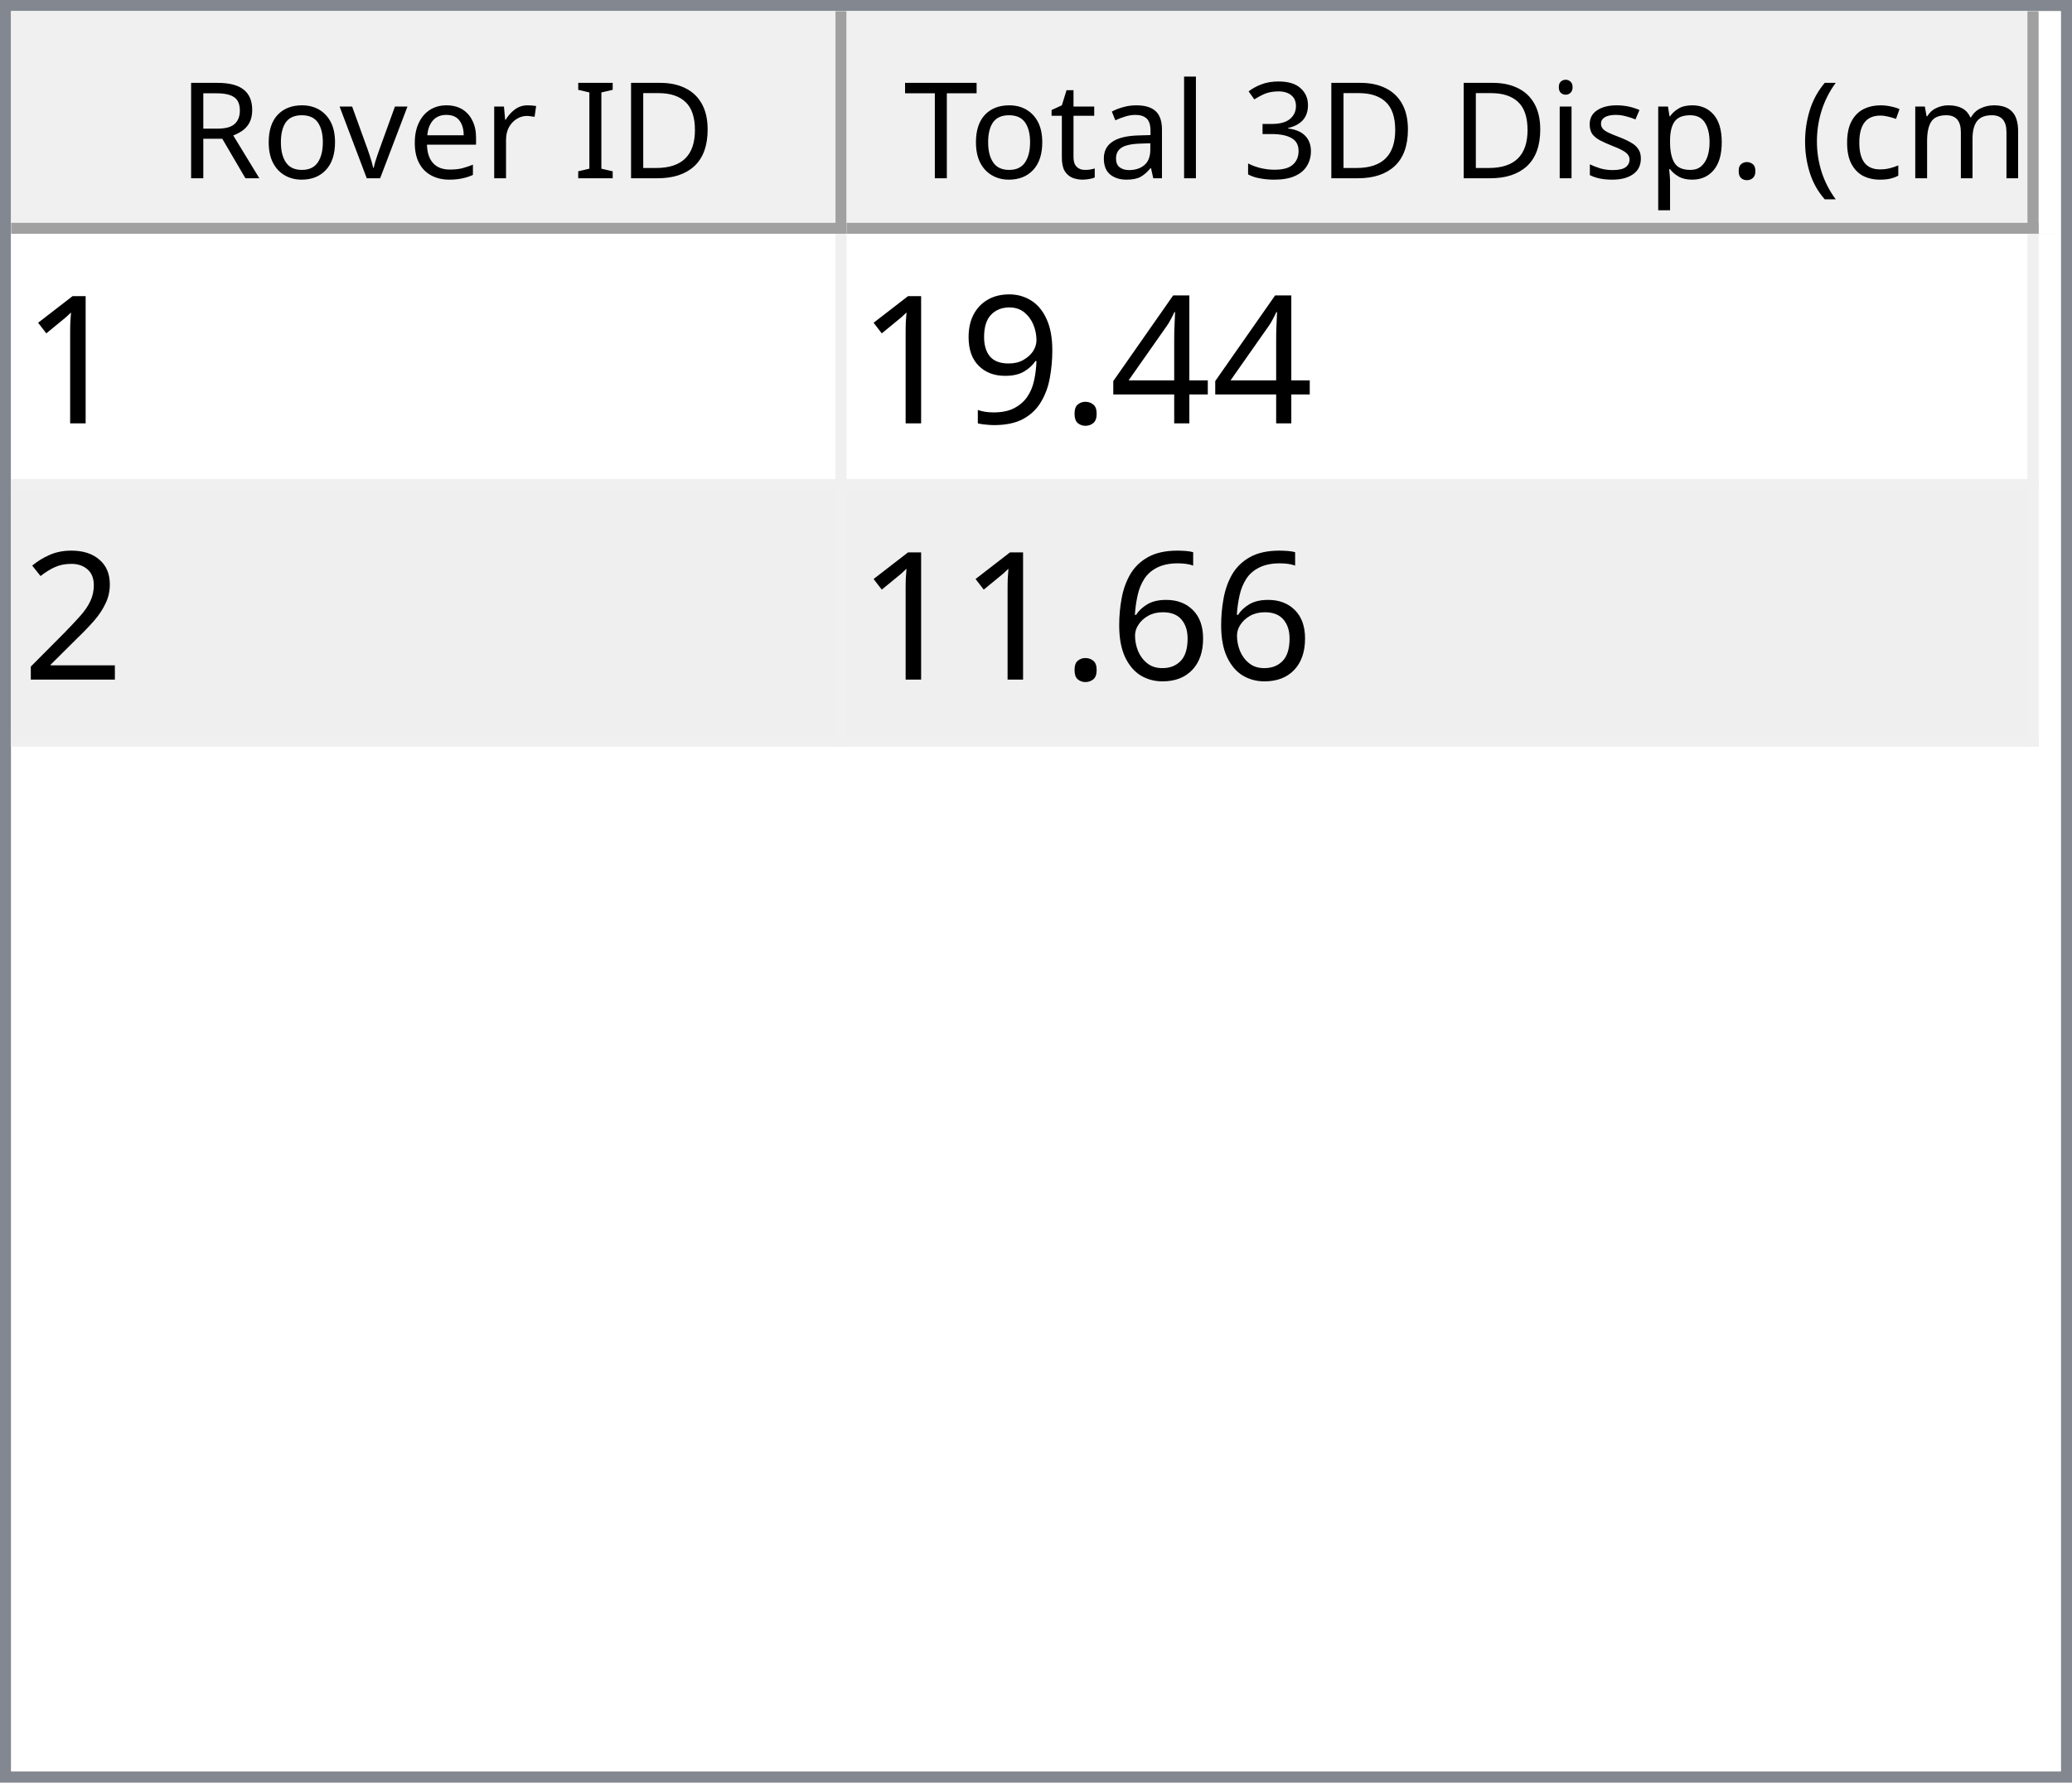
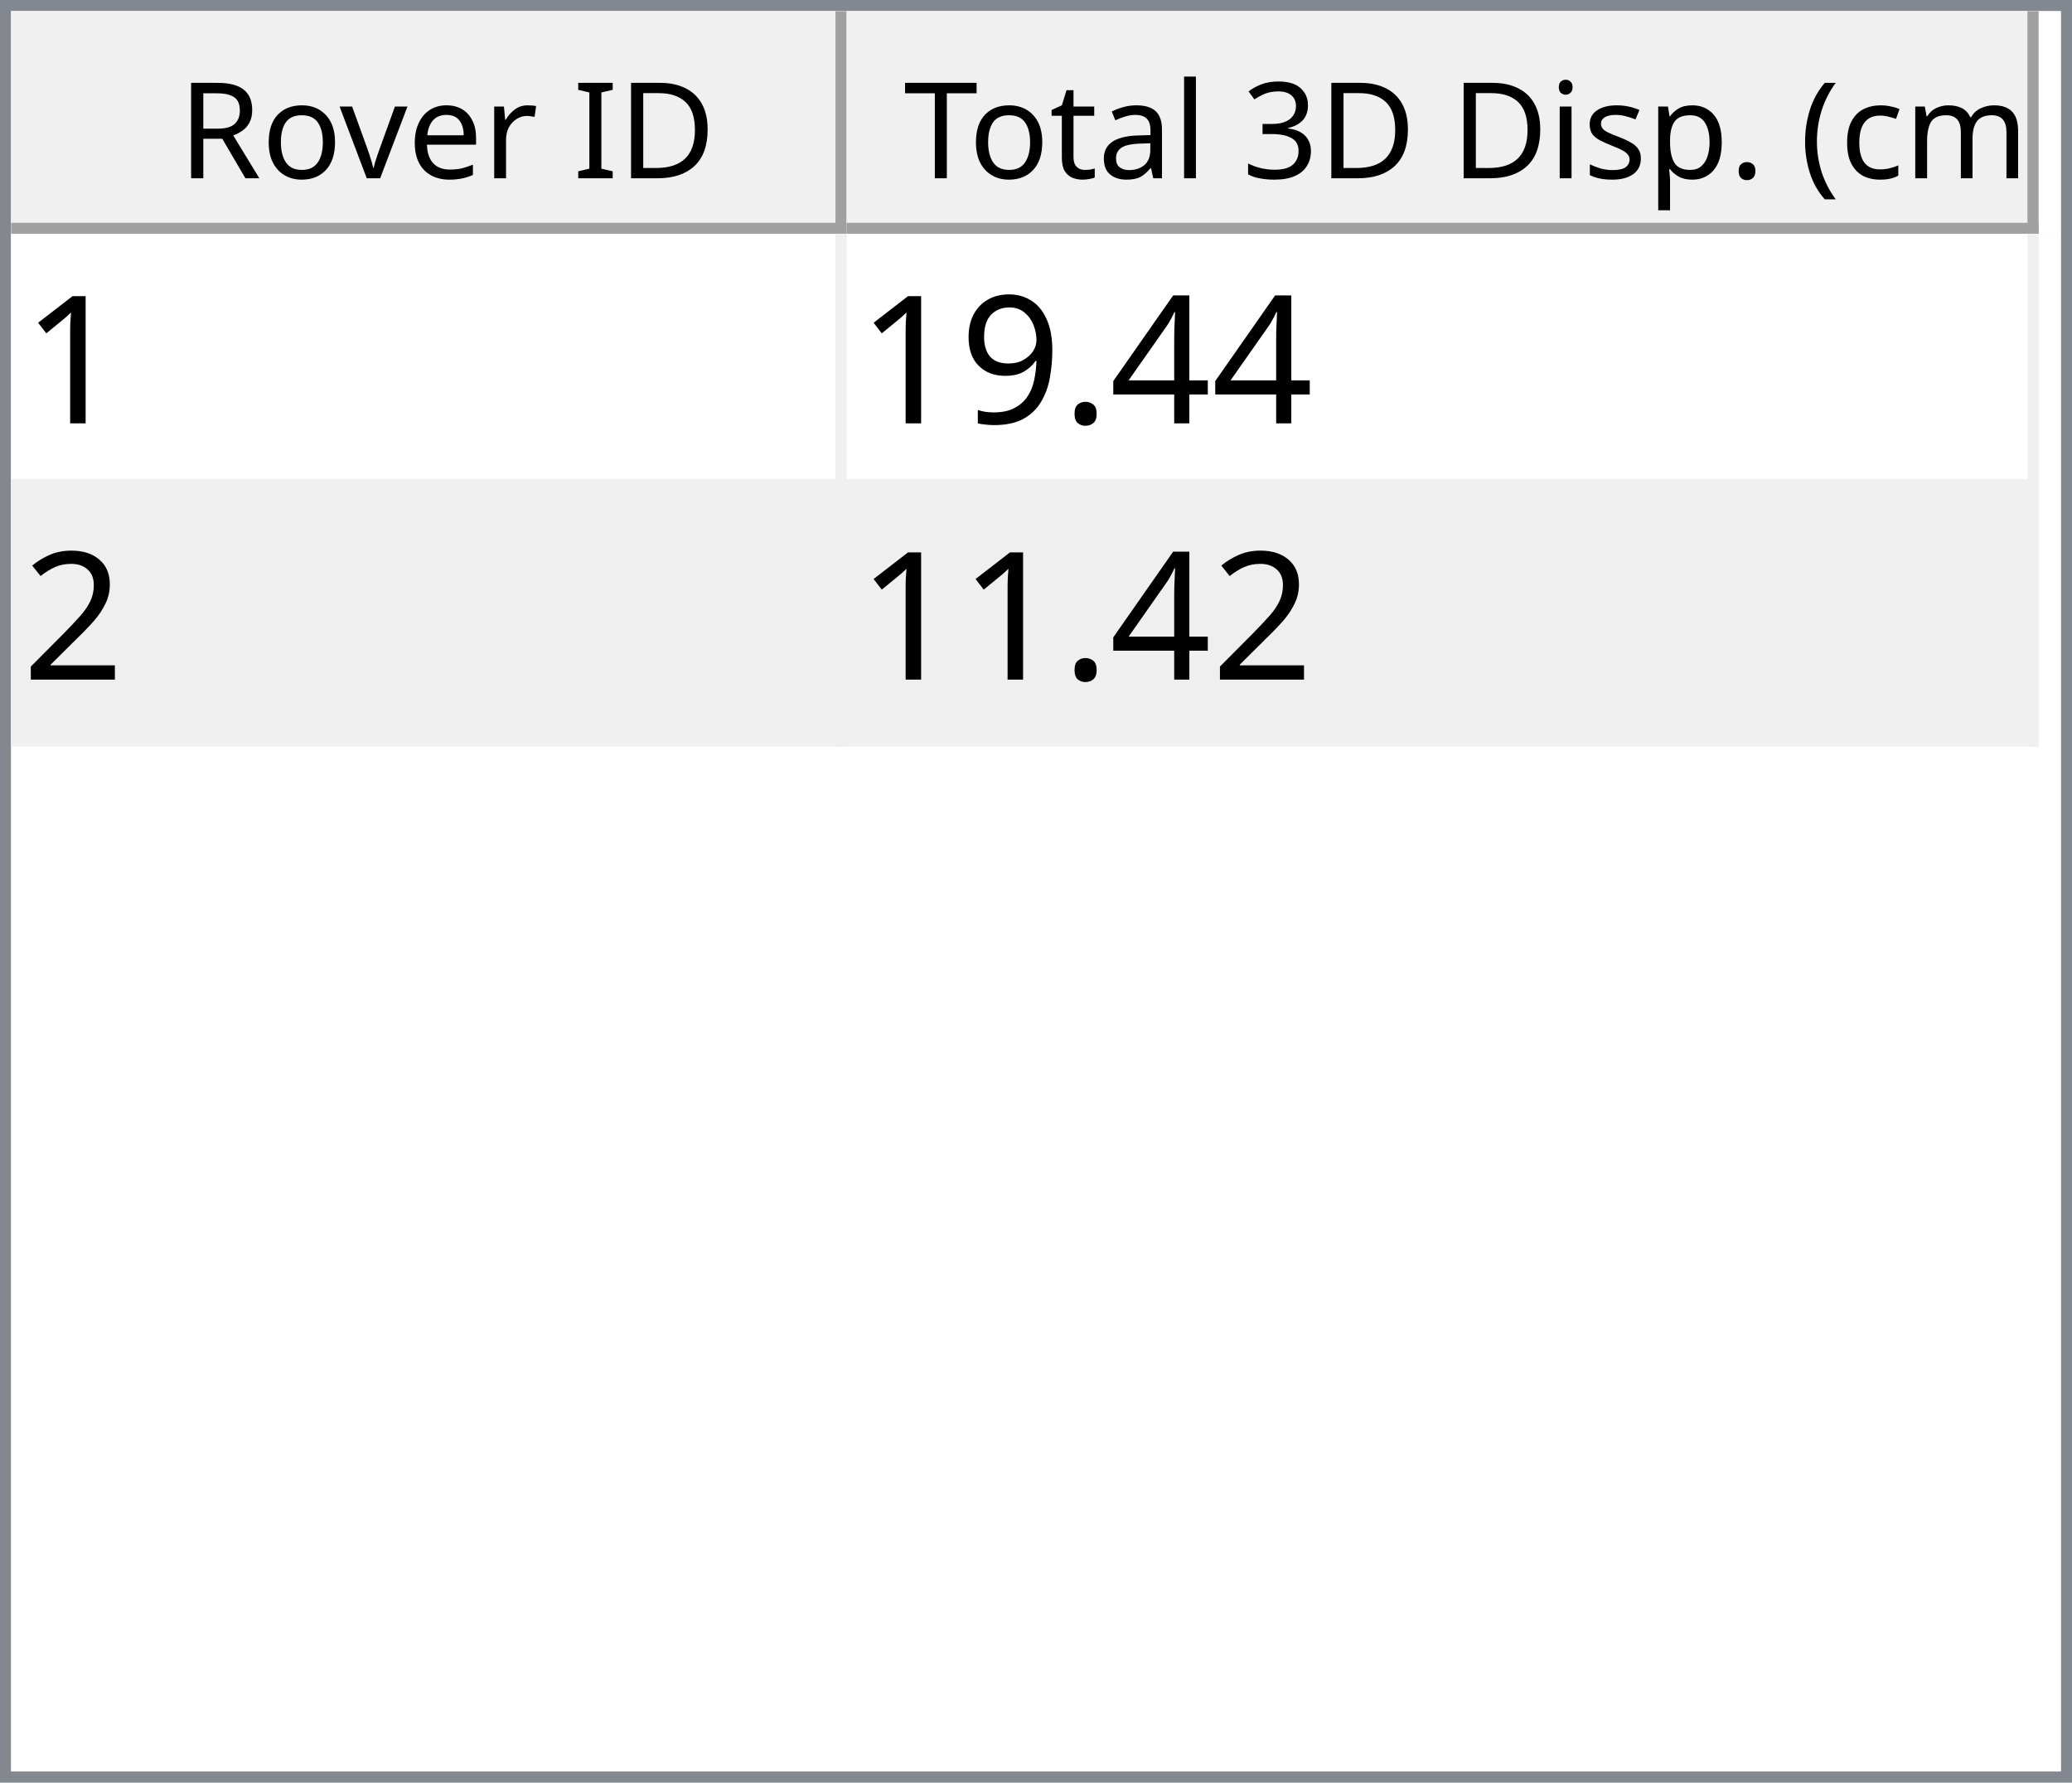
<svg xmlns="http://www.w3.org/2000/svg" style="fill-opacity:1; color-rendering:auto; color-interpolation:auto; text-rendering:auto; stroke:black; stroke-linecap:square; stroke-miterlimit:10; shape-rendering:auto; stroke-opacity:1; fill:black; stroke-dasharray:none; font-weight:normal; stroke-width:1; font-family:'Dialog'; font-style:normal; stroke-linejoin:miter; font-size:12px; stroke-dashoffset:0; image-rendering:auto;" width="186" height="160">
  <defs id="genericDefs" />
  <g>
    <defs id="defs1">
      <clipPath clipPathUnits="userSpaceOnUse" id="clipPath1">
        <path d="M0 0 L186 0 L186 160 L0 160 L0 0 Z" />
      </clipPath>
      <clipPath clipPathUnits="userSpaceOnUse" id="clipPath2">
        <path d="M0 0 L0 160 L186 160 L186 0 Z" />
      </clipPath>
      <clipPath clipPathUnits="userSpaceOnUse" id="clipPath3">
        <path d="M0 0 L0 20 L184 20 L184 0 Z" />
      </clipPath>
      <clipPath clipPathUnits="userSpaceOnUse" id="clipPath4">
        <path d="M0 0 L0 20 L75 20 L75 0 Z" />
      </clipPath>
      <clipPath clipPathUnits="userSpaceOnUse" id="clipPath5">
        <path d="M1 1 L1 19 L74 19 L74 1 Z" />
      </clipPath>
      <clipPath clipPathUnits="userSpaceOnUse" id="clipPath6">
        <path d="M0 0 L0 18 L73 18 L73 0 Z" />
      </clipPath>
      <clipPath clipPathUnits="userSpaceOnUse" id="clipPath7">
        <path d="M-0.5 -0.5 L-0.5 19.5 L74.5 19.5 L74.5 -0.5 Z" />
      </clipPath>
      <clipPath clipPathUnits="userSpaceOnUse" id="clipPath8">
        <path d="M0 0 L0 20 L107 20 L107 0 Z" />
      </clipPath>
      <clipPath clipPathUnits="userSpaceOnUse" id="clipPath9">
        <path d="M1 1 L1 19 L106 19 L106 1 Z" />
      </clipPath>
      <clipPath clipPathUnits="userSpaceOnUse" id="clipPath10">
        <path d="M0 0 L0 18 L105 18 L105 0 Z" />
      </clipPath>
      <clipPath clipPathUnits="userSpaceOnUse" id="clipPath11">
        <path d="M-0.5 -0.5 L-0.5 19.5 L106.5 19.5 L106.5 -0.5 Z" />
      </clipPath>
      <clipPath clipPathUnits="userSpaceOnUse" id="clipPath12">
        <path d="M0 0 L0 138 L184 138 L184 0 Z" />
      </clipPath>
      <clipPath clipPathUnits="userSpaceOnUse" id="clipPath13">
        <path d="M0 0 L0 46 L182 46 L182 0 Z" />
      </clipPath>
      <clipPath clipPathUnits="userSpaceOnUse" id="clipPath14">
        <path d="M-0.5 -0.5 L-0.5 45.5 L181.5 45.5 L181.5 -0.5 Z" />
      </clipPath>
      <clipPath clipPathUnits="userSpaceOnUse" id="clipPath15">
        <path d="M0 0 L0 22 L74 22 L74 0 Z" />
      </clipPath>
      <clipPath clipPathUnits="userSpaceOnUse" id="clipPath16">
        <path d="M0 0 L0 22 L106 22 L106 0 Z" />
      </clipPath>
      <font horiz-adv-x="64.551" id="font1">
        <font-face ascent="107.91" descent="25.098" units-per-em="100" style="font-style:normal; font-family:Segoe UI; font-weight:normal;" />
        <missing-glyph horiz-adv-x="64.551" d="M8.109 0 L8.109 68.266 L56.453 68.266 L56.453 0 L8.109 0 ZM15.328 7.234 L49.219 7.234 L49.219 61.031 L15.328 61.031 L15.328 7.234 Z" />
        <glyph unicode="D" horiz-adv-x="70.117" d="M9.188 0 L9.188 70.016 L28.516 70.016 Q65.531 70.016 65.531 35.891 Q65.531 19.672 55.25 9.836 Q44.969 0 27.734 0 L9.188 0 ZM17.391 62.594 L17.391 7.422 L27.828 7.422 Q41.609 7.422 49.273 14.797 Q56.938 22.172 56.938 35.688 Q56.938 62.594 28.328 62.594 L17.391 62.594 Z" />
        <glyph unicode="I" horiz-adv-x="26.611" d="M17.391 0 L9.188 0 L9.188 70.016 L17.391 70.016 L17.391 0 Z" />
        <glyph unicode=" " horiz-adv-x="27.393" d="" />
        <glyph unicode="r" horiz-adv-x="34.766" d="M34.188 41.891 Q32.078 43.5 28.125 43.5 Q23 43.5 19.555 38.672 Q16.109 33.844 16.109 25.484 L16.109 0 L8.109 0 L8.109 50 L16.109 50 L16.109 39.703 L16.312 39.703 Q18.016 44.969 21.531 47.922 Q25.047 50.875 29.391 50.875 Q32.516 50.875 34.188 50.203 L34.188 41.891 Z" />
        <glyph unicode="e" horiz-adv-x="52.295" d="M48.297 23 L12.984 23 Q13.188 14.656 17.484 10.109 Q21.781 5.562 29.297 5.562 Q37.75 5.562 44.828 11.141 L44.828 3.609 Q38.234 -1.172 27.391 -1.172 Q16.797 -1.172 10.742 5.641 Q4.688 12.453 4.688 24.812 Q4.688 36.469 11.305 43.82 Q17.922 51.172 27.734 51.172 Q37.547 51.172 42.922 44.828 Q48.297 38.484 48.297 27.203 L48.297 23 ZM40.094 29.781 Q40.047 36.719 36.75 40.578 Q33.453 44.438 27.594 44.438 Q21.922 44.438 17.969 40.383 Q14.016 36.328 13.094 29.781 L40.094 29.781 Z" />
        <glyph unicode="v" horiz-adv-x="47.9" d="M47.406 50 L27.484 0 L19.625 0 L0.688 50 L9.469 50 L22.172 13.672 Q23.578 9.672 23.922 6.688 L24.125 6.688 Q24.609 10.453 25.688 13.484 L38.969 50 L47.406 50 Z" />
        <glyph unicode="o" horiz-adv-x="58.594" d="M29 -1.172 Q17.922 -1.172 11.305 5.836 Q4.688 12.844 4.688 24.422 Q4.688 37.016 11.57 44.094 Q18.453 51.172 30.172 51.172 Q41.359 51.172 47.633 44.289 Q53.906 37.406 53.906 25.203 Q53.906 13.234 47.141 6.031 Q40.375 -1.172 29 -1.172 ZM29.594 44.438 Q21.875 44.438 17.383 39.188 Q12.891 33.938 12.891 24.703 Q12.891 15.828 17.43 10.695 Q21.969 5.562 29.594 5.562 Q37.359 5.562 41.531 10.594 Q45.703 15.625 45.703 24.906 Q45.703 34.281 41.531 39.359 Q37.359 44.438 29.594 44.438 Z" />
        <glyph unicode="R" horiz-adv-x="59.814" d="M59.375 0 L49.609 0 L37.891 19.625 Q36.281 22.359 34.766 24.289 Q33.25 26.219 31.664 27.438 Q30.078 28.656 28.25 29.219 Q26.422 29.781 24.125 29.781 L17.391 29.781 L17.391 0 L9.188 0 L9.188 70.016 L30.078 70.016 Q34.672 70.016 38.555 68.867 Q42.438 67.719 45.289 65.375 Q48.141 63.031 49.758 59.547 Q51.375 56.062 51.375 51.375 Q51.375 47.703 50.273 44.656 Q49.172 41.609 47.148 39.211 Q45.125 36.812 42.266 35.133 Q39.406 33.453 35.844 32.516 L35.844 32.328 Q37.594 31.547 38.891 30.547 Q40.188 29.547 41.359 28.18 Q42.531 26.812 43.68 25.078 Q44.828 23.344 46.234 21.047 L59.375 0 ZM17.391 62.594 L17.391 37.203 L28.516 37.203 Q31.594 37.203 34.203 38.133 Q36.812 39.062 38.719 40.797 Q40.625 42.531 41.703 45.047 Q42.781 47.562 42.781 50.688 Q42.781 56.297 39.141 59.445 Q35.5 62.594 28.609 62.594 L17.391 62.594 Z" />
        <glyph unicode=")" horiz-adv-x="30.176" d="M8.297 -15.922 L1.172 -15.922 Q16.406 2.344 16.406 26.812 Q16.406 51.469 1.078 70.016 L8.297 70.016 Q23.531 52.156 23.531 26.703 Q23.531 1.375 8.297 -15.922 Z" />
        <glyph unicode="m" horiz-adv-x="86.133" d="M79.109 0 L71.094 0 L71.094 28.719 Q71.094 37.016 68.531 40.727 Q65.969 44.438 59.906 44.438 Q54.781 44.438 51.195 39.75 Q47.609 35.062 47.609 28.516 L47.609 0 L39.594 0 L39.594 29.688 Q39.594 44.438 28.219 44.438 Q22.953 44.438 19.531 40.016 Q16.109 35.594 16.109 28.516 L16.109 0 L8.109 0 L8.109 50 L16.109 50 L16.109 42.094 L16.312 42.094 Q21.625 51.172 31.844 51.172 Q36.969 51.172 40.773 48.312 Q44.578 45.453 46 40.828 Q51.562 51.172 62.594 51.172 Q79.109 51.172 79.109 30.812 L79.109 0 Z" />
        <glyph unicode="c" horiz-adv-x="46.191" d="M42.188 2.297 Q36.422 -1.172 28.516 -1.172 Q17.828 -1.172 11.258 5.789 Q4.688 12.75 4.688 23.828 Q4.688 36.188 11.766 43.68 Q18.844 51.172 30.672 51.172 Q37.25 51.172 42.281 48.734 L42.281 40.531 Q36.719 44.438 30.375 44.438 Q22.703 44.438 17.797 38.945 Q12.891 33.453 12.891 24.516 Q12.891 15.719 17.508 10.641 Q22.125 5.562 29.891 5.562 Q36.422 5.562 42.188 9.906 L42.188 2.297 Z" />
        <glyph unicode="(" horiz-adv-x="30.176" d="M29.109 -15.922 L21.969 -15.922 Q6.844 1.375 6.844 26.703 Q6.844 52.156 21.969 70.016 L29.203 70.016 Q13.875 51.469 13.875 26.812 Q13.875 2.344 29.109 -15.922 Z" />
        <glyph unicode="." horiz-adv-x="21.68" d="M10.891 -1.078 Q8.641 -1.078 7.055 0.539 Q5.469 2.156 5.469 4.391 Q5.469 6.641 7.055 8.273 Q8.641 9.906 10.891 9.906 Q13.188 9.906 14.797 8.273 Q16.406 6.641 16.406 4.391 Q16.406 2.156 14.797 0.539 Q13.188 -1.078 10.891 -1.078 Z" />
        <glyph unicode="p" horiz-adv-x="58.789" d="M16.312 7.234 L16.109 7.234 L16.109 -23 L8.109 -23 L8.109 50 L16.109 50 L16.109 41.219 L16.312 41.219 Q22.219 51.172 33.594 51.172 Q43.266 51.172 48.688 44.461 Q54.109 37.75 54.109 26.469 Q54.109 13.922 48 6.375 Q41.891 -1.172 31.297 -1.172 Q21.578 -1.172 16.312 7.234 ZM16.109 27.391 L16.109 20.406 Q16.109 14.203 20.141 9.883 Q24.172 5.562 30.375 5.562 Q37.641 5.562 41.773 11.133 Q45.906 16.703 45.906 26.609 Q45.906 34.969 42.047 39.703 Q38.188 44.438 31.594 44.438 Q24.609 44.438 20.359 39.578 Q16.109 34.719 16.109 27.391 Z" />
        <glyph unicode="s" horiz-adv-x="42.432" d="M5.078 1.812 L5.078 10.406 Q11.625 5.562 19.484 5.562 Q30.031 5.562 30.031 12.594 Q30.031 14.594 29.125 15.992 Q28.219 17.391 26.68 18.461 Q25.141 19.531 23.07 20.383 Q21 21.234 18.609 22.172 Q15.281 23.484 12.766 24.828 Q10.25 26.172 8.57 27.859 Q6.891 29.547 6.031 31.695 Q5.172 33.844 5.172 36.719 Q5.172 40.234 6.789 42.945 Q8.406 45.656 11.086 47.484 Q13.766 49.312 17.211 50.242 Q20.656 51.172 24.312 51.172 Q30.812 51.172 35.938 48.922 L35.938 40.828 Q30.422 44.438 23.25 44.438 Q21 44.438 19.195 43.922 Q17.391 43.406 16.094 42.477 Q14.797 41.547 14.086 40.258 Q13.375 38.969 13.375 37.406 Q13.375 35.453 14.086 34.133 Q14.797 32.812 16.164 31.789 Q17.531 30.766 19.484 29.938 Q21.438 29.109 23.922 28.125 Q27.25 26.859 29.883 25.516 Q32.516 24.172 34.375 22.484 Q36.234 20.797 37.234 18.602 Q38.234 16.406 38.234 13.375 Q38.234 9.672 36.602 6.938 Q34.969 4.203 32.234 2.398 Q29.5 0.594 25.93 -0.289 Q22.359 -1.172 18.453 -1.172 Q10.75 -1.172 5.078 1.812 Z" />
        <glyph unicode="i" horiz-adv-x="24.219" d="M12.203 62.703 Q10.062 62.703 8.547 64.164 Q7.031 65.625 7.031 67.875 Q7.031 70.125 8.547 71.609 Q10.062 73.094 12.203 73.094 Q14.406 73.094 15.945 71.609 Q17.484 70.125 17.484 67.875 Q17.484 65.719 15.945 64.211 Q14.406 62.703 12.203 62.703 ZM16.109 0 L8.109 0 L8.109 50 L16.109 50 L16.109 0 Z" />
        <glyph unicode="3" horiz-adv-x="53.906" d="M46.531 19.828 Q46.531 15.094 44.75 11.211 Q42.969 7.328 39.719 4.57 Q36.469 1.812 31.93 0.297 Q27.391 -1.219 21.922 -1.219 Q11.922 -1.219 6 2.594 L6 11.188 Q13.094 5.609 22.219 5.609 Q25.875 5.609 28.828 6.539 Q31.781 7.469 33.906 9.227 Q36.031 10.984 37.18 13.477 Q38.328 15.969 38.328 19.094 Q38.328 32.812 18.797 32.812 L12.984 32.812 L12.984 39.594 L18.5 39.594 Q35.797 39.594 35.797 52.484 Q35.797 64.406 22.609 64.406 Q15.188 64.406 8.688 59.422 L8.688 67.188 Q15.375 71.188 24.609 71.188 Q29 71.188 32.57 69.969 Q36.141 68.75 38.68 66.555 Q41.219 64.359 42.609 61.281 Q44 58.203 44 54.5 Q44 40.672 30.031 36.719 L30.031 36.531 Q33.594 36.141 36.625 34.797 Q39.656 33.453 41.852 31.305 Q44.047 29.156 45.289 26.25 Q46.531 23.344 46.531 19.828 Z" />
        <glyph unicode="l" horiz-adv-x="24.219" d="M16.109 0 L8.109 0 L8.109 74.031 L16.109 74.031 L16.109 0 Z" />
        <glyph unicode="a" horiz-adv-x="50.879" d="M43.891 0 L35.891 0 L35.891 7.812 L35.688 7.812 Q30.469 -1.172 20.312 -1.172 Q12.844 -1.172 8.617 2.781 Q4.391 6.734 4.391 13.281 Q4.391 27.297 20.906 29.594 L35.891 31.688 Q35.891 44.438 25.594 44.438 Q16.547 44.438 9.281 38.281 L9.281 46.484 Q16.656 51.172 26.266 51.172 Q43.891 51.172 43.891 32.516 L43.891 0 ZM35.891 25.297 L23.828 23.641 Q18.266 22.859 15.43 20.875 Q12.594 18.891 12.594 13.875 Q12.594 10.203 15.211 7.883 Q17.828 5.562 22.172 5.562 Q28.125 5.562 32.008 9.742 Q35.891 13.922 35.891 20.312 L35.891 25.297 Z" />
        <glyph unicode="t" horiz-adv-x="33.887" d="M31.297 0.484 Q28.469 -1.078 23.828 -1.078 Q10.688 -1.078 10.688 13.578 L10.688 43.172 L2.094 43.172 L2.094 50 L10.688 50 L10.688 62.203 L18.703 64.797 L18.703 50 L31.297 50 L31.297 43.172 L18.703 43.172 L18.703 14.984 Q18.703 9.969 20.414 7.82 Q22.125 5.672 26.078 5.672 Q29.109 5.672 31.297 7.328 L31.297 0.484 Z" />
        <glyph unicode="T" horiz-adv-x="52.393" d="M50.594 62.594 L30.375 62.594 L30.375 0 L22.172 0 L22.172 62.594 L2 62.594 L2 70.016 L50.594 70.016 L50.594 62.594 Z" />
      </font>
      <font horiz-adv-x="75.0" id="font2">
        <font-face ascent="100.537" descent="21.973" units-per-em="100" style="font-style:normal; font-family:sans-serif; font-weight:normal;" />
        <missing-glyph horiz-adv-x="75.0" d="M12.5 0 L12.5 62.5 L62.5 62.5 L62.5 0 L12.5 0 ZM14.062 1.562 L60.938 1.562 L60.938 60.938 L14.062 60.938 L14.062 1.562 Z" />
        <glyph unicode="1" horiz-adv-x="55.615" d="M37.25 0 L28.469 0 L28.469 56 Q25.297 52.984 20.141 49.953 Q14.984 46.922 10.891 45.406 L10.891 53.906 Q18.266 57.375 23.781 62.305 Q29.297 67.234 31.594 71.875 L37.25 71.875 L37.25 0 Z" />
        <glyph unicode="4" horiz-adv-x="55.615" d="M32.328 0 L32.328 17.141 L1.266 17.141 L1.266 25.203 L33.938 71.578 L41.109 71.578 L41.109 25.203 L50.781 25.203 L50.781 17.141 L41.109 17.141 L41.109 0 L32.328 0 ZM32.328 25.203 L32.328 57.469 L9.906 25.203 L32.328 25.203 Z" />
        <glyph unicode="." horiz-adv-x="27.783" d="M9.078 0 L9.078 10.016 L19.094 10.016 L19.094 0 L9.078 0 Z" />
        <glyph unicode="9" horiz-adv-x="55.615" d="M5.469 16.547 L13.922 17.328 Q14.984 11.375 18.016 8.688 Q21.047 6 25.781 6 Q29.828 6 32.883 7.859 Q35.938 9.719 37.891 12.82 Q39.844 15.922 41.164 21.195 Q42.484 26.469 42.484 31.938 Q42.484 32.516 42.438 33.688 Q39.797 29.5 35.234 26.883 Q30.672 24.266 25.344 24.266 Q16.453 24.266 10.305 30.711 Q4.156 37.156 4.156 47.703 Q4.156 58.594 10.578 65.234 Q17 71.875 26.656 71.875 Q33.641 71.875 39.43 68.117 Q45.219 64.359 48.219 57.398 Q51.219 50.438 51.219 37.25 Q51.219 23.531 48.242 15.406 Q45.266 7.281 39.383 3.031 Q33.5 -1.219 25.594 -1.219 Q17.188 -1.219 11.867 3.445 Q6.547 8.109 5.469 16.547 ZM41.453 48.141 Q41.453 55.719 37.43 60.156 Q33.406 64.594 27.734 64.594 Q21.875 64.594 17.531 59.812 Q13.188 55.031 13.188 47.406 Q13.188 40.578 17.312 36.305 Q21.438 32.031 27.484 32.031 Q33.594 32.031 37.523 36.305 Q41.453 40.578 41.453 48.141 Z" />
        <glyph unicode="2" horiz-adv-x="55.615" d="M50.344 8.453 L50.344 0 L3.031 0 Q2.938 3.172 4.047 6.109 Q5.859 10.938 9.836 15.625 Q13.812 20.312 21.344 26.469 Q33.016 36.031 37.117 41.625 Q41.219 47.219 41.219 52.203 Q41.219 57.422 37.477 61.008 Q33.734 64.594 27.734 64.594 Q21.391 64.594 17.578 60.789 Q13.766 56.984 13.719 50.25 L4.688 51.172 Q5.609 61.281 11.664 66.578 Q17.719 71.875 27.938 71.875 Q38.234 71.875 44.242 66.164 Q50.25 60.453 50.25 52 Q50.25 47.703 48.492 43.555 Q46.734 39.406 42.656 34.812 Q38.578 30.219 29.109 22.219 Q21.188 15.578 18.945 13.211 Q16.703 10.844 15.234 8.453 L50.344 8.453 Z" />
-         <glyph unicode="6" horiz-adv-x="55.615" d="M49.75 54.047 L41.016 53.375 Q39.844 58.547 37.703 60.891 Q34.125 64.656 28.906 64.656 Q24.703 64.656 21.531 62.312 Q17.391 59.281 14.992 53.469 Q12.594 47.656 12.5 36.922 Q15.672 41.75 20.266 44.094 Q24.859 46.438 29.891 46.438 Q38.672 46.438 44.852 39.969 Q51.031 33.5 51.031 23.25 Q51.031 16.5 48.125 10.719 Q45.219 4.938 40.141 1.859 Q35.062 -1.219 28.609 -1.219 Q17.625 -1.219 10.695 6.859 Q3.766 14.938 3.766 33.5 Q3.766 54.25 11.422 63.672 Q18.109 71.875 29.438 71.875 Q37.891 71.875 43.289 67.141 Q48.688 62.406 49.75 54.047 ZM13.875 23.188 Q13.875 18.656 15.797 14.508 Q17.719 10.359 21.188 8.18 Q24.656 6 28.469 6 Q34.031 6 38.039 10.492 Q42.047 14.984 42.047 22.703 Q42.047 30.125 38.086 34.398 Q34.125 38.672 28.125 38.672 Q22.172 38.672 18.023 34.398 Q13.875 30.125 13.875 23.188 Z" />
      </font>
    </defs>
    <g style="fill:white; stroke:white;">
      <rect x="0" y="0" width="186" style="clip-path:url(#clipPath1); stroke:none;" height="160" />
    </g>
    <g style="fill:white; text-rendering:optimizeSpeed; color-rendering:optimizeSpeed; image-rendering:optimizeSpeed; shape-rendering:crispEdges; stroke:white; color-interpolation:sRGB;">
      <rect x="0" width="186" height="160" y="0" style="stroke:none;" />
      <path style="stroke:none;" d="M0 160 L186 160 L186 0 L0 0 Z" />
    </g>
    <g style="fill:rgb(240,240,240); font-family:'Segoe UI'; stroke:rgb(240,240,240);">
      <rect x="0" y="0" width="186" style="clip-path:url(#clipPath2); stroke:none;" height="160" />
    </g>
    <g style="fill:rgb(130,135,144); font-family:'Segoe UI'; stroke:rgb(130,135,144);">
      <path d="M0 0 L186 0 L186 160 L0 160 L0 0 ZM1 1 L185 1 L185 159 L1 159 L1 1 Z" style="fill-rule:evenodd; clip-path:url(#clipPath2); stroke:none;" />
    </g>
    <g style="fill:white; font-family:'Segoe UI'; stroke:white;" transform="translate(1,1)">
      <rect x="0" y="0" width="184" style="clip-path:url(#clipPath3); stroke:none;" height="20" />
    </g>
    <g style="fill:rgb(240,240,240); font-family:'Segoe UI'; stroke:rgb(240,240,240);" transform="translate(1,1)">
      <rect x="0" y="0" width="75" style="clip-path:url(#clipPath4); stroke:none;" height="20" />
    </g>
    <g style="font-family:'Segoe UI';" transform="translate(2,2)">
      <text x="14" xml:space="preserve" y="14" style="clip-path:url(#clipPath6); stroke:none;">Rover ID</text>
    </g>
    <g style="fill:rgb(160,160,160); font-family:'Segoe UI'; stroke:rgb(160,160,160); stroke-linejoin:bevel;" transform="translate(1.5,1.5)">
      <line x1="74" x2="74" y1="0" style="fill:none; clip-path:url(#clipPath7);" y2="19" />
    </g>
    <g style="fill:rgb(160,160,160); font-family:'Segoe UI'; stroke:rgb(160,160,160); stroke-linejoin:bevel;" transform="matrix(1,0,0,1,1,1) translate(0.5,0.5)">
      <line x1="0" x2="74" y1="19" style="fill:none; clip-path:url(#clipPath7);" y2="19" />
    </g>
    <g style="fill:rgb(240,240,240); font-family:'Segoe UI'; stroke:rgb(240,240,240);" transform="translate(76,1)">
      <rect x="0" y="0" width="107" style="clip-path:url(#clipPath8); stroke:none;" height="20" />
    </g>
    <g style="font-family:'Segoe UI';" transform="translate(77,2)">
      <text x="1" xml:space="preserve" y="14" style="clip-path:url(#clipPath10); stroke:none;"> Total 3D Disp. (cm)</text>
    </g>
    <g style="fill:rgb(160,160,160); font-family:'Segoe UI'; stroke:rgb(160,160,160); stroke-linejoin:bevel;" transform="translate(76.5,1.5)">
      <line x1="106" x2="106" y1="0" style="fill:none; clip-path:url(#clipPath11);" y2="19" />
    </g>
    <g style="fill:rgb(160,160,160); font-family:'Segoe UI'; stroke:rgb(160,160,160); stroke-linejoin:bevel;" transform="matrix(1,0,0,1,76,1) translate(0.5,0.5)">
      <line x1="0" x2="106" y1="19" style="fill:none; clip-path:url(#clipPath11);" y2="19" />
    </g>
    <g style="fill:white; font-family:'Segoe UI'; stroke:white;" transform="translate(1,21)">
      <rect x="0" y="0" width="184" style="clip-path:url(#clipPath12); stroke:none;" height="138" />
    </g>
    <g style="fill:rgb(240,240,240); font-size:16px; font-family:sans-serif; stroke:rgb(240,240,240);" transform="translate(1,21)">
      <rect x="0" y="0" width="182" style="clip-path:url(#clipPath13); stroke:none;" height="46" />
      <line transform="translate(0.5,0.5)" x1="0" x2="181" y1="22" style="clip-path:url(#clipPath14); fill:none; stroke-linejoin:bevel;" y2="22" />
    </g>
    <g transform="matrix(1,0,0,1,1,21) translate(0.5,0.5)" style="fill:rgb(240,240,240); font-size:16px; font-family:sans-serif; stroke:rgb(240,240,240); stroke-linejoin:bevel;">
      <line x1="0" x2="181" y1="45" style="fill:none; clip-path:url(#clipPath14);" y2="45" />
    </g>
    <g transform="matrix(1,0,0,1,1,21) translate(0.5,0.5)" style="fill:rgb(240,240,240); font-size:16px; font-family:sans-serif; stroke:rgb(240,240,240); stroke-linejoin:bevel;">
      <line x1="74" x2="74" y1="0" style="fill:none; clip-path:url(#clipPath14);" y2="45" />
    </g>
    <g transform="matrix(1,0,0,1,1,21) translate(0.5,0.5)" style="fill:rgb(240,240,240); font-size:16px; font-family:sans-serif; stroke:rgb(240,240,240); stroke-linejoin:bevel;">
      <line x1="181" x2="181" y1="0" style="fill:none; clip-path:url(#clipPath14);" y2="45" />
    </g>
    <g style="fill:white; font-size:16px; font-family:sans-serif; stroke:white;" transform="matrix(1,0,0,1,1,21)">
      <rect x="0" y="0" width="74" style="clip-path:url(#clipPath15); stroke:none;" height="22" />
      <text x="1" y="17" style="fill:black; clip-path:url(#clipPath15); stroke:none;" xml:space="preserve">1</text>
    </g>
    <g style="fill:white; font-size:16px; font-family:sans-serif; stroke:white;" transform="matrix(1,0,0,1,1,21) translate(75,0)">
      <rect x="0" y="0" width="106" style="clip-path:url(#clipPath16); stroke:none;" height="22" />
      <text x="1" y="17" style="fill:black; clip-path:url(#clipPath16); stroke:none;" xml:space="preserve">19.44</text>
    </g>
    <g style="fill:rgb(239,239,239); font-size:16px; font-family:sans-serif; stroke:rgb(239,239,239);" transform="matrix(1,0,0,1,1,21) translate(0,23)">
      <rect x="0" y="0" width="74" style="clip-path:url(#clipPath15); stroke:none;" height="22" />
      <text x="1" y="17" style="fill:black; clip-path:url(#clipPath15); stroke:none;" xml:space="preserve">2</text>
    </g>
    <g style="fill:rgb(239,239,239); font-size:16px; font-family:sans-serif; stroke:rgb(239,239,239);" transform="matrix(1,0,0,1,1,21) translate(75,23)">
      <rect x="0" y="0" width="106" style="clip-path:url(#clipPath16); stroke:none;" height="22" />
-       <text x="1" y="17" style="fill:black; clip-path:url(#clipPath16); stroke:none;" xml:space="preserve">11.66</text>
+       <text x="1" y="17" style="fill:black; clip-path:url(#clipPath16); stroke:none;" xml:space="preserve">11.42</text>
    </g>
  </g>
</svg>
